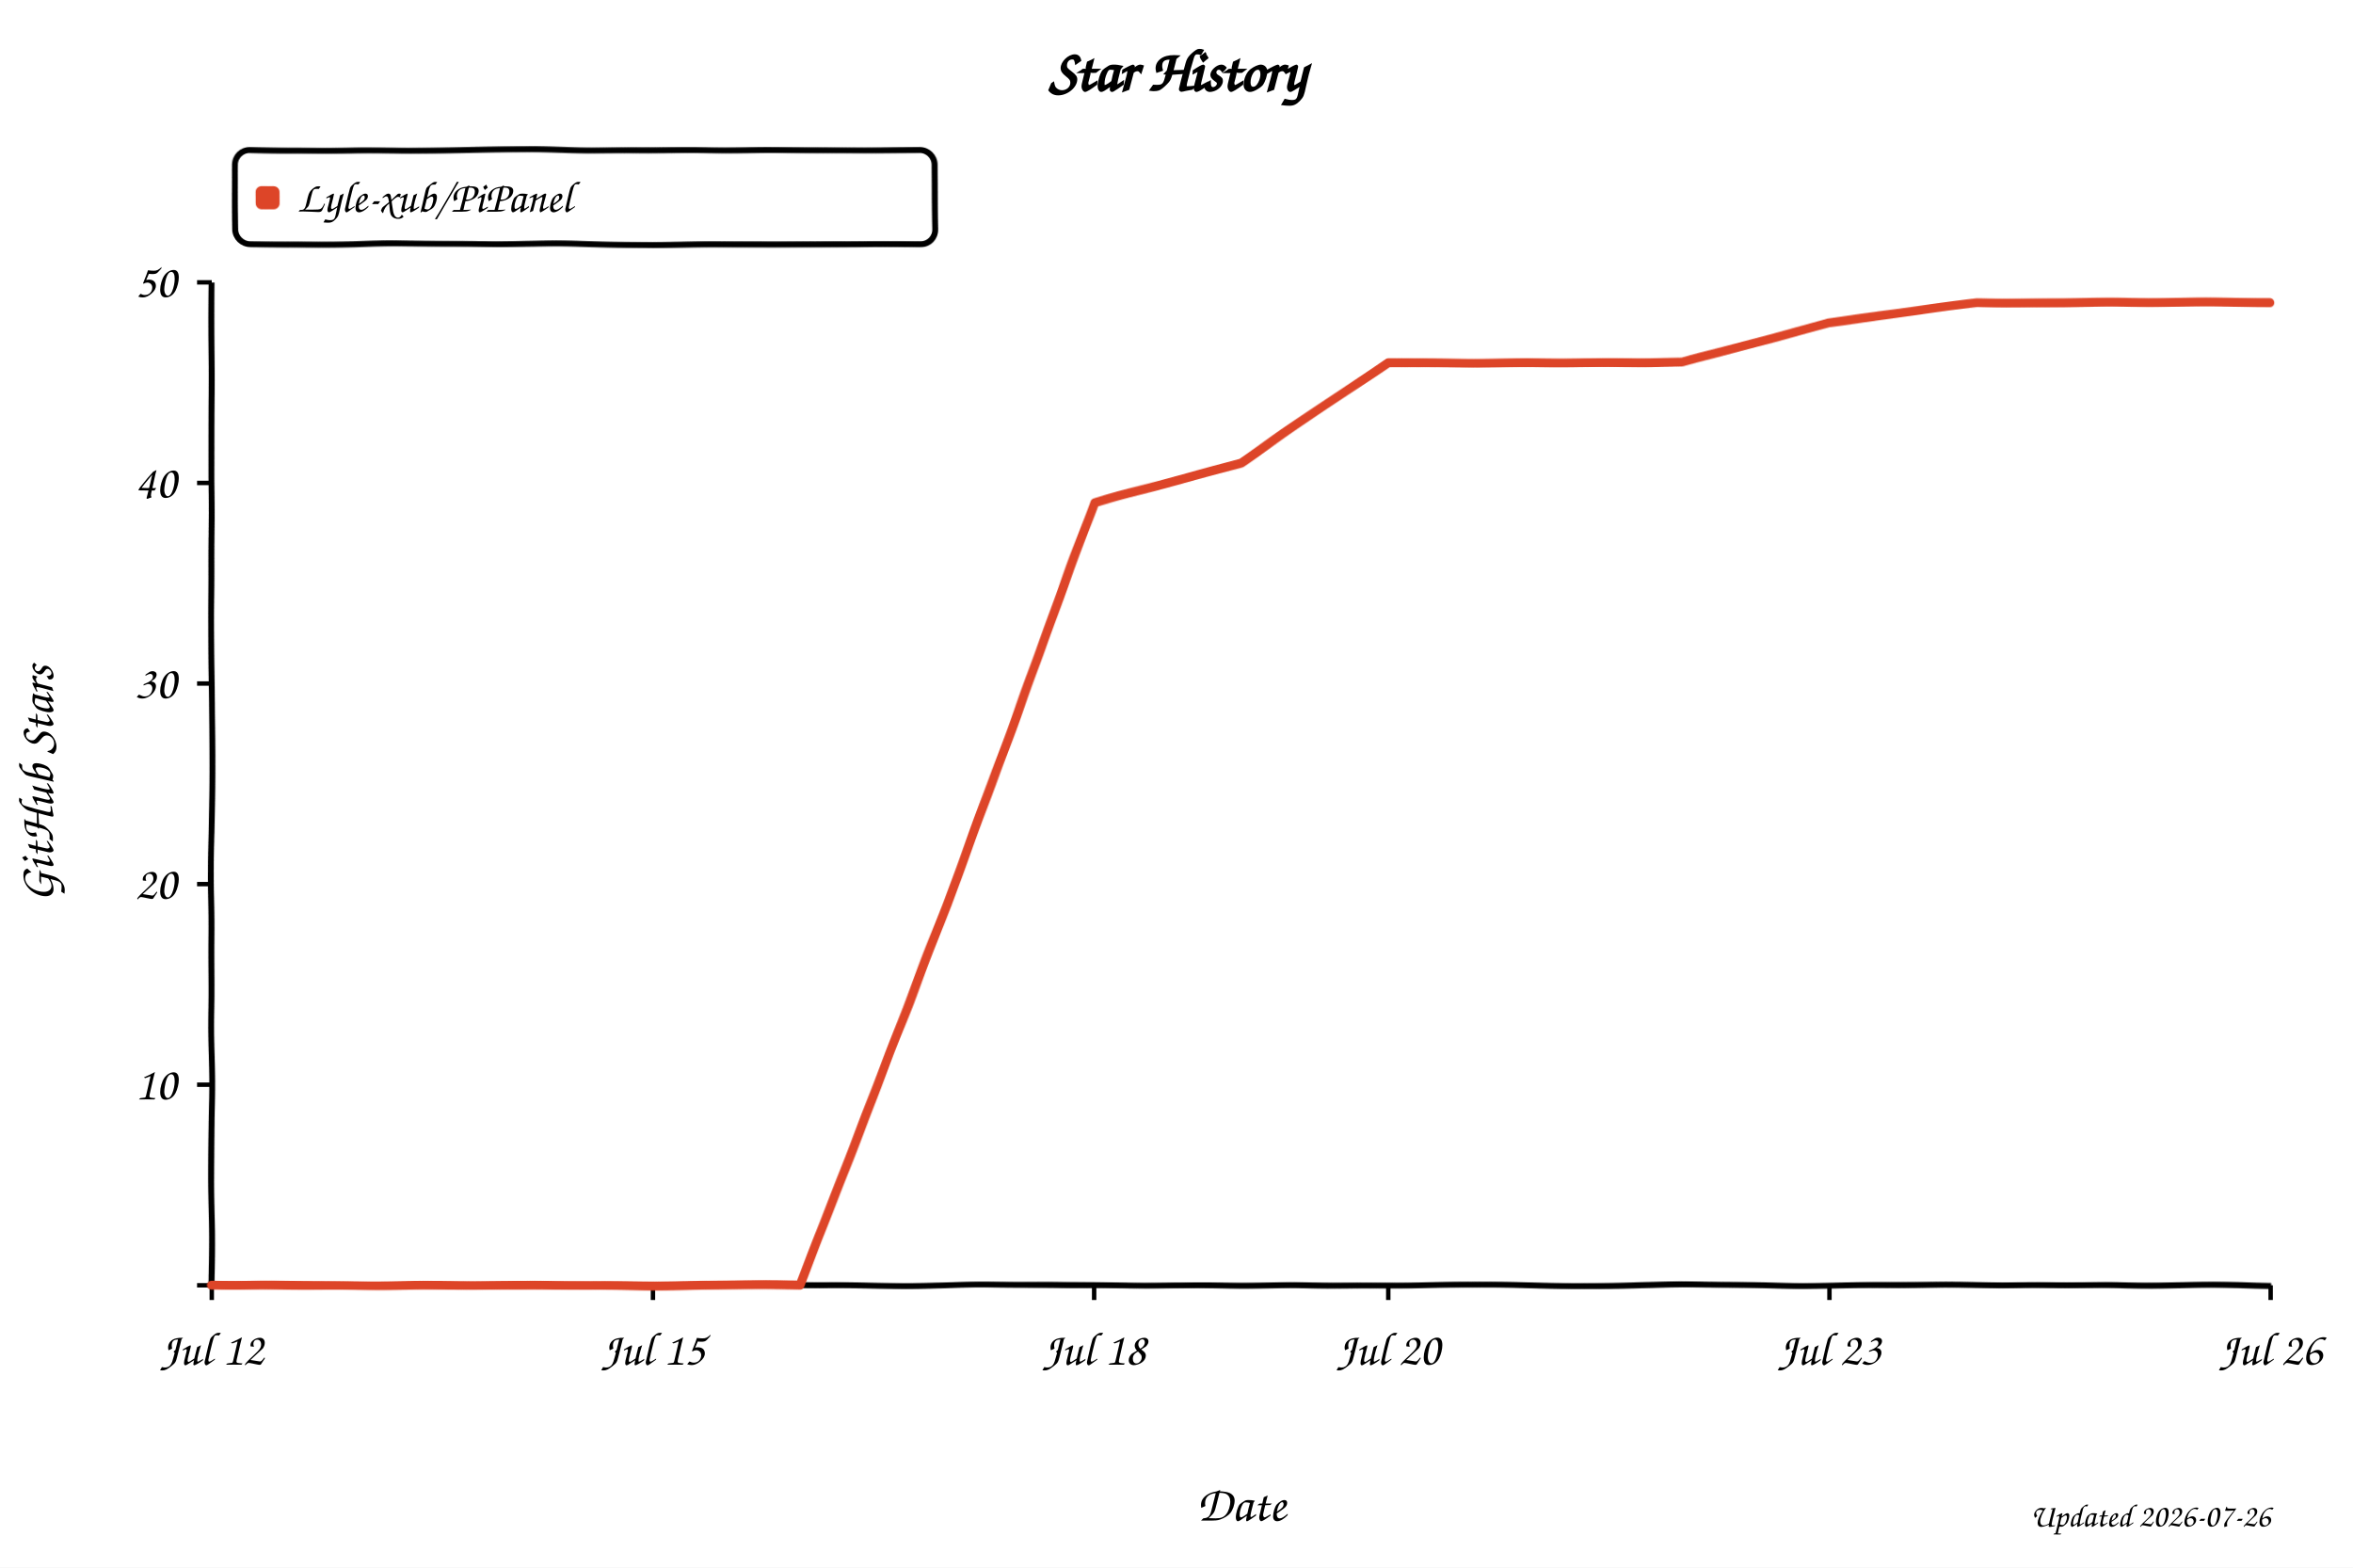
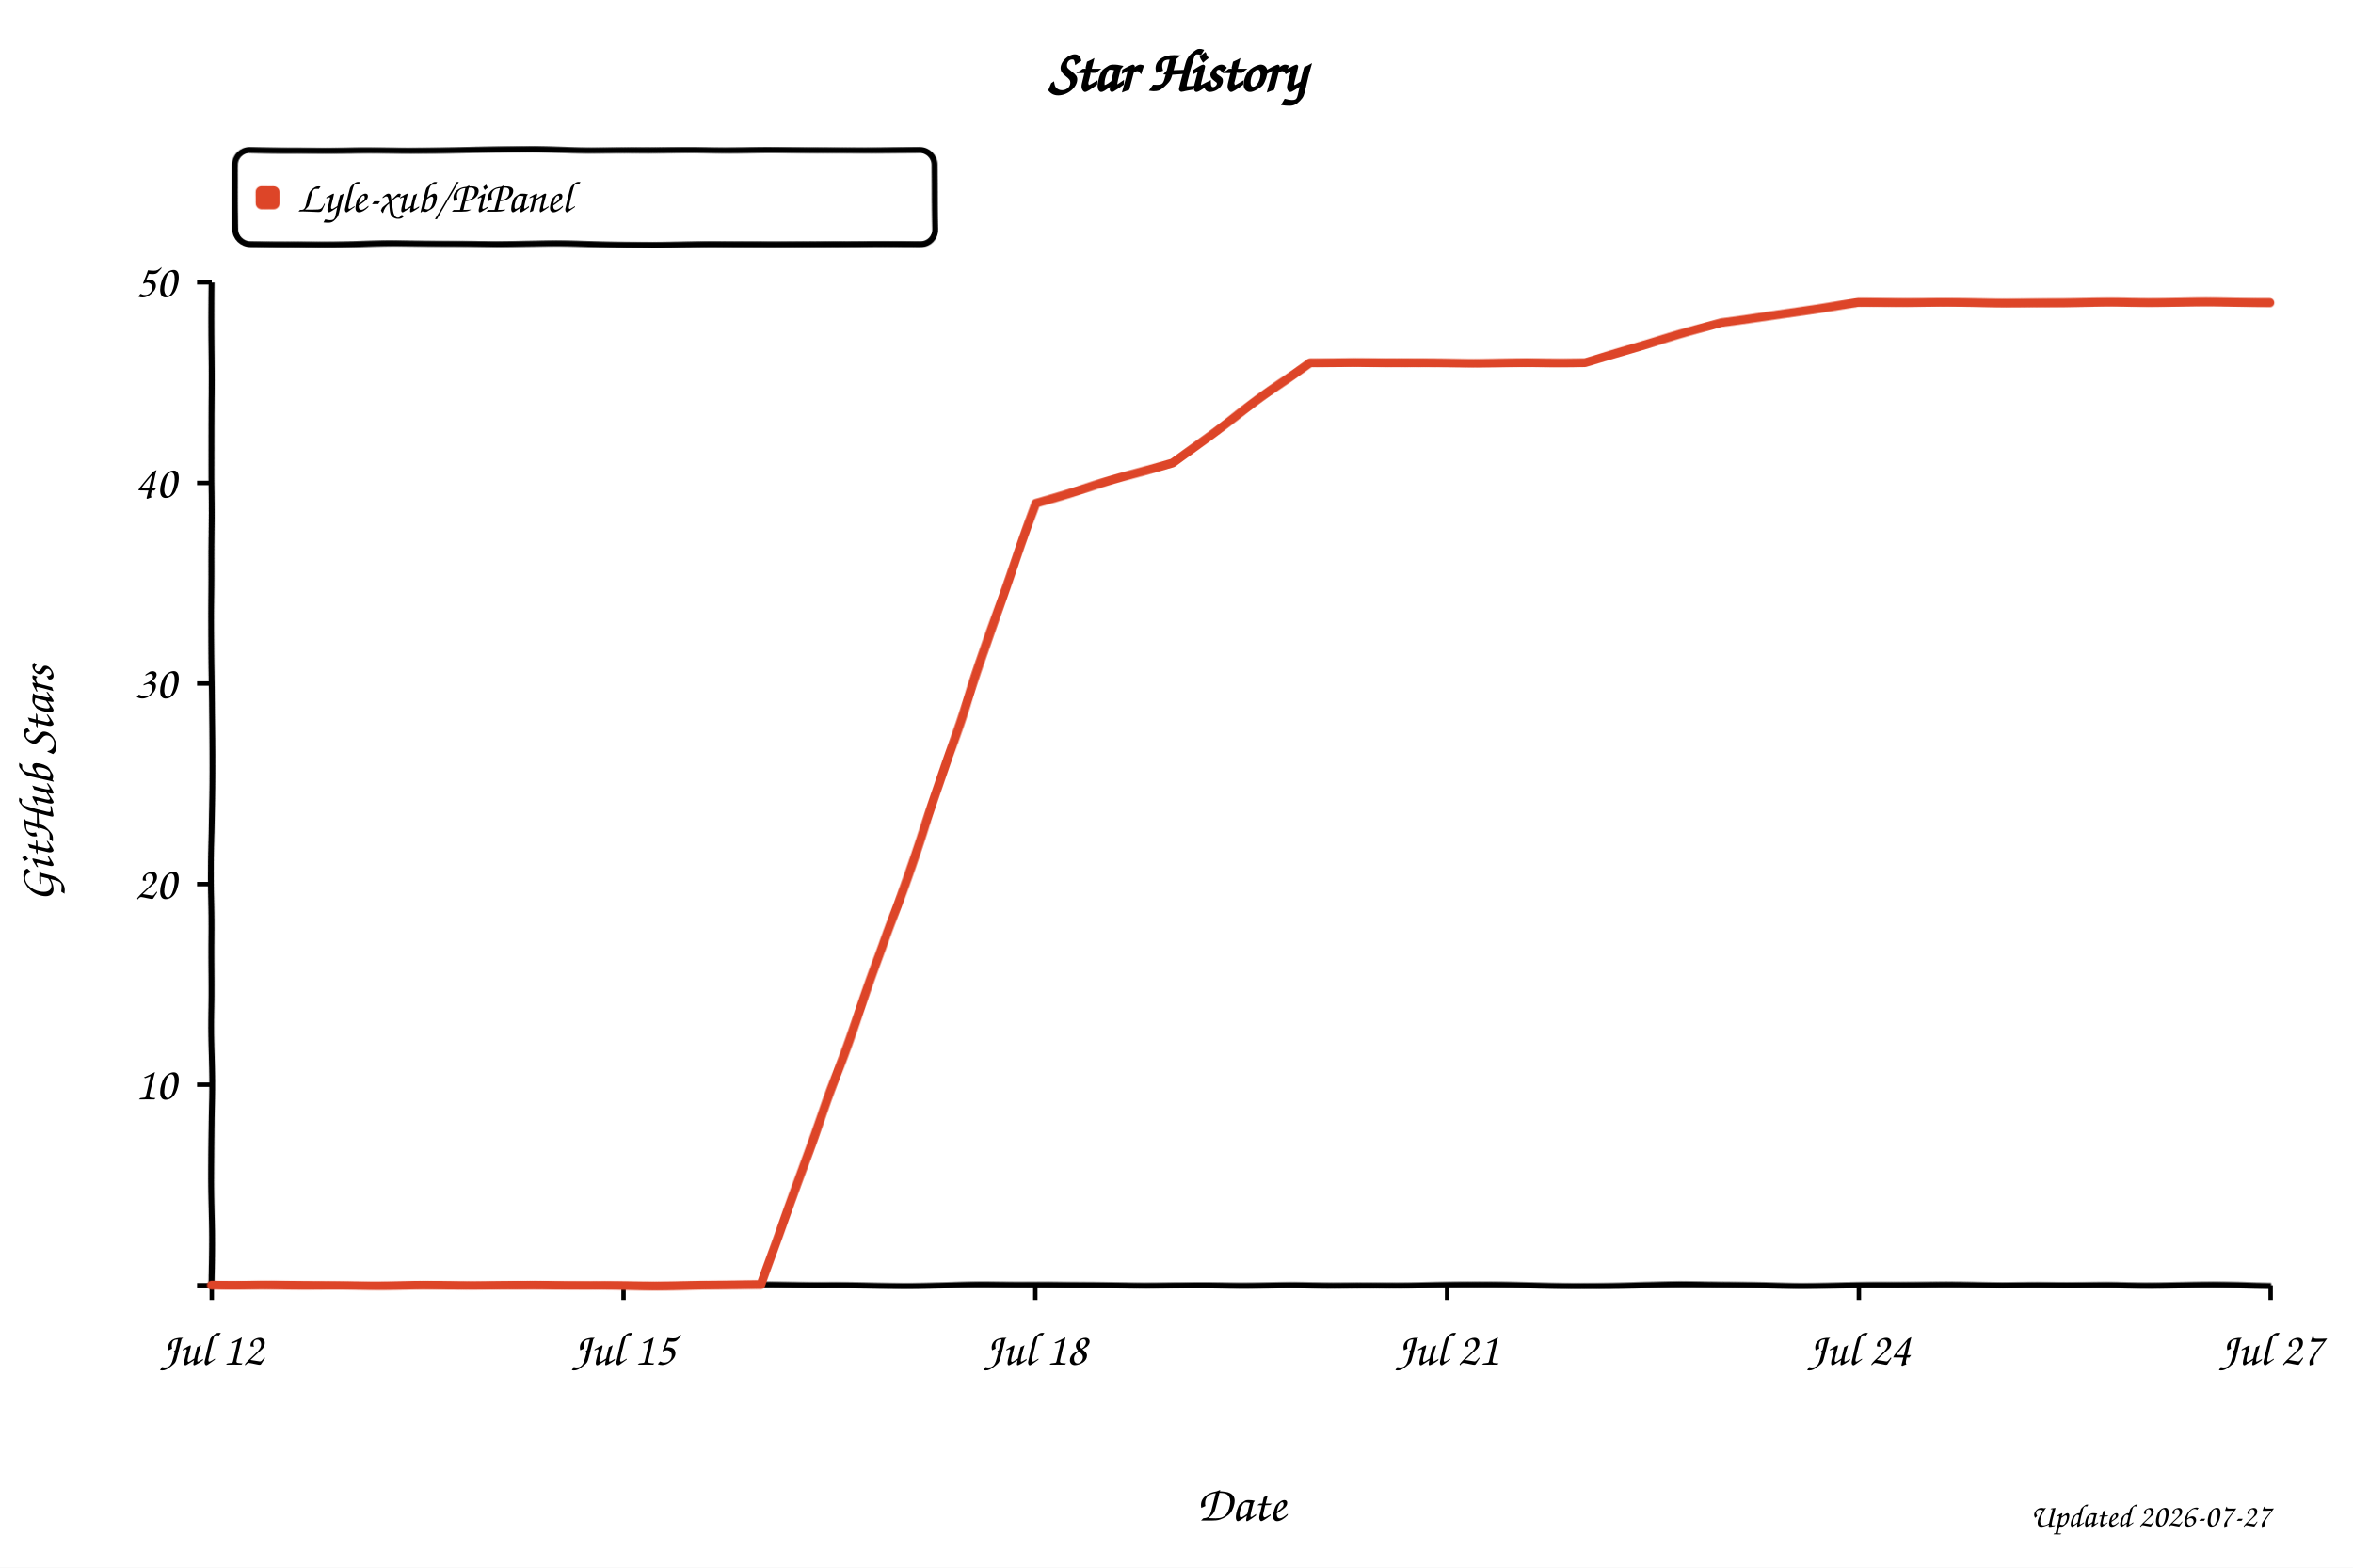
<svg xmlns="http://www.w3.org/2000/svg" width="800" height="533" viewBox="0 0 800 533" role="img" aria-labelledby="title desc" style="background:#fff">
  <defs>
    <filter id="xkcdify" x="-4%" y="-4%" width="108%" height="108%">
      <feTurbulence type="fractalNoise" baseFrequency="0.025" numOctaves="2" seed="11" result="noise" />
      <feDisplacementMap in="SourceGraphic" in2="noise" scale="1.2" xChannelSelector="R" yChannelSelector="G" />
    </filter>
  </defs>
  <style>
    text { font-family: "Comic Sans MS", "Bradley Hand", "Segoe Print", cursive; fill: #000; }
    .axis-line { fill: none; stroke: #000; stroke-width: 2; }
    .tick-mark { stroke: #000; stroke-width: 1.5; }
    .tick-label { font-size: 16px; }
    .axis-title { font-size: 17px; }
  </style>
  <rect width="800" height="533" fill="#fff" />
  <text x="50%" y="31" text-anchor="middle" font-size="20" font-weight="700">Star History</text>
  <rect x="80" y="51" width="238" height="32" rx="5" fill="#fff" fill-opacity="0.9" stroke="#000" stroke-width="2" filter="url(#xkcdify)" />
  <rect x="87" y="63" width="8" height="8" rx="2" fill="#dd4528" filter="url(#xkcdify)" />
  <text x="101" y="72" font-size="15">Lyle-xub/PiPanel</text>
  <path d="M 72 96 L 72 437 L 772 437" class="axis-line" filter="url(#xkcdify)" />
  <line x1="67" y1="437.0" x2="72" y2="437.0" class="tick-mark" />
  <text x="60" y="442.0" text-anchor="end" class="tick-label" />
  <line x1="67" y1="368.8" x2="72" y2="368.8" class="tick-mark" />
  <text x="60" y="373.8" text-anchor="end" class="tick-label">10</text>
  <line x1="67" y1="300.6" x2="72" y2="300.6" class="tick-mark" />
  <text x="60" y="305.6" text-anchor="end" class="tick-label">20</text>
  <line x1="67" y1="232.4" x2="72" y2="232.4" class="tick-mark" />
  <text x="60" y="237.4" text-anchor="end" class="tick-label">30</text>
  <line x1="67" y1="164.2" x2="72" y2="164.2" class="tick-mark" />
  <text x="60" y="169.2" text-anchor="end" class="tick-label">40</text>
  <line x1="67" y1="96.0" x2="72" y2="96.0" class="tick-mark" />
  <text x="60" y="101.0" text-anchor="end" class="tick-label">50</text>
  <line x1="72.0" y1="437" x2="72.0" y2="442" class="tick-mark" />
  <text x="72.0" y="464" text-anchor="middle" class="tick-label">Jul 12</text>
-   <line x1="222.0" y1="437" x2="222.0" y2="442" class="tick-mark" />
-   <text x="222.0" y="464" text-anchor="middle" class="tick-label">Jul 15</text>
-   <line x1="372.0" y1="437" x2="372.0" y2="442" class="tick-mark" />
-   <text x="372.0" y="464" text-anchor="middle" class="tick-label">Jul 18</text>
-   <line x1="472.0" y1="437" x2="472.0" y2="442" class="tick-mark" />
-   <text x="472.0" y="464" text-anchor="middle" class="tick-label">Jul 20</text>
-   <line x1="622.0" y1="437" x2="622.0" y2="442" class="tick-mark" />
-   <text x="622.0" y="464" text-anchor="middle" class="tick-label">Jul 23</text>
+   <line x1="212.0" y1="437" x2="212.0" y2="442" class="tick-mark" />
+   <text x="212.0" y="464" text-anchor="middle" class="tick-label">Jul 15</text>
+   <line x1="352.0" y1="437" x2="352.0" y2="442" class="tick-mark" />
+   <text x="352.0" y="464" text-anchor="middle" class="tick-label">Jul 18</text>
+   <line x1="492.0" y1="437" x2="492.0" y2="442" class="tick-mark" />
+   <text x="492.0" y="464" text-anchor="middle" class="tick-label">Jul 21</text>
+   <line x1="632.0" y1="437" x2="632.0" y2="442" class="tick-mark" />
+   <text x="632.0" y="464" text-anchor="middle" class="tick-label">Jul 24</text>
  <line x1="772.0" y1="437" x2="772.0" y2="442" class="tick-mark" />
-   <text x="772.0" y="464" text-anchor="middle" class="tick-label">Jul 26</text>
-   <path d="M 72.0 437.0 L 172.0 437.0 L 222.0 437.0 L 272.0 437.0 L 322.0 307.4 L 372.0 171.0 L 422.0 157.4 L 472.0 123.3 L 522.0 123.3 L 572.0 123.3 L 622.0 109.6 L 672.0 102.8 L 722.0 102.8 L 772.0 102.8" fill="none" stroke="#dd4528" stroke-width="3" stroke-linejoin="round" stroke-linecap="round" filter="url(#xkcdify)" />
+   <text x="772.0" y="464" text-anchor="middle" class="tick-label">Jul 27</text>
+   <path d="M 72.0 437.0 L 165.3 437.0 L 212.0 437.0 L 258.7 437.0 L 305.3 307.4 L 352.0 171.0 L 398.7 157.4 L 445.3 123.3 L 492.0 123.3 L 538.7 123.3 L 585.3 109.6 L 632.0 102.8 L 678.7 102.8 L 725.3 102.8 L 772.0 102.8" fill="none" stroke="#dd4528" stroke-width="3" stroke-linejoin="round" stroke-linecap="round" filter="url(#xkcdify)" />
  <text x="422.0" y="517" text-anchor="middle" class="axis-title">Date</text>
  <text x="18" y="266.5" text-anchor="middle" class="axis-title" transform="rotate(-90 18 266.5)">GitHub Stars</text>
-   <text x="772" y="519" text-anchor="end" font-size="11" fill="#999">Updated 2026-07-26</text>
+   <text x="772" y="519" text-anchor="end" font-size="11" fill="#999">Updated 2026-07-27</text>
</svg>
